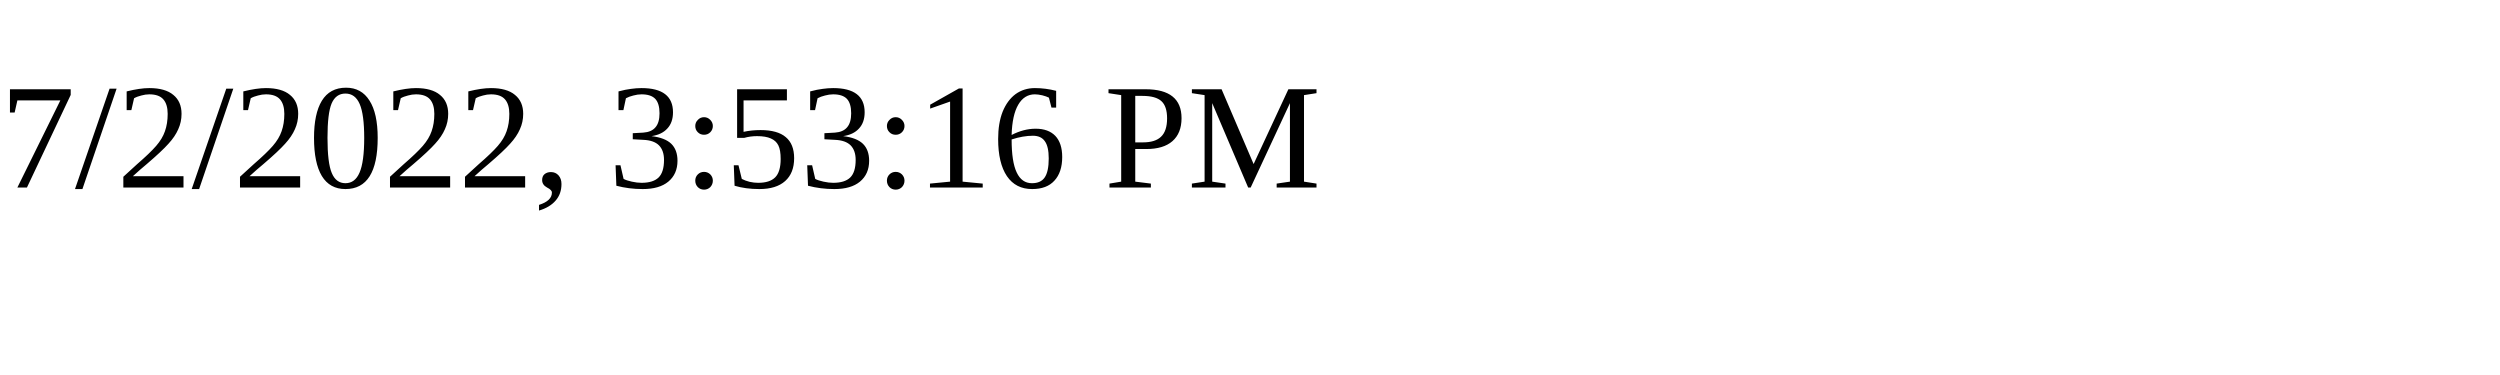
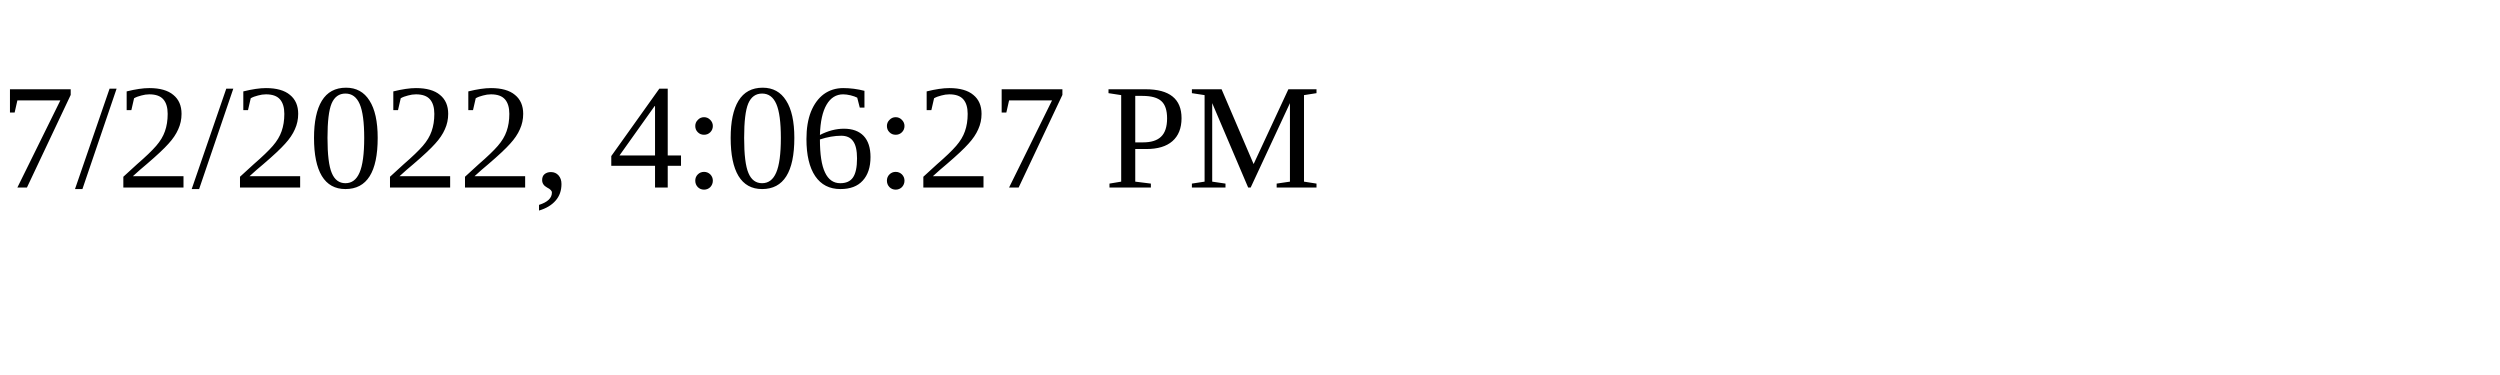
<svg xmlns="http://www.w3.org/2000/svg" height="30" width="200">
-   <text x="0" y="15">7/2/2022, 3:53:16 PM</text>
+   <text x="0" y="15">7/2/2022, 4:06:27 PM</text>
</svg>
